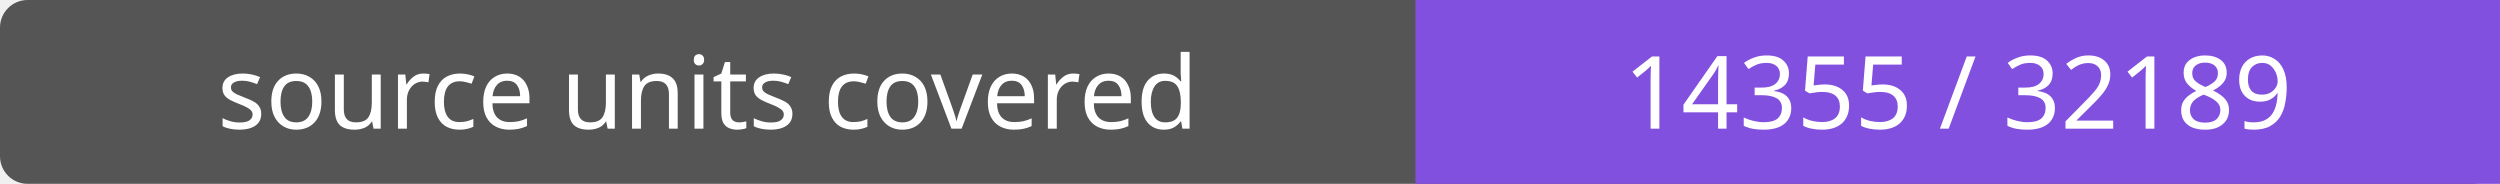
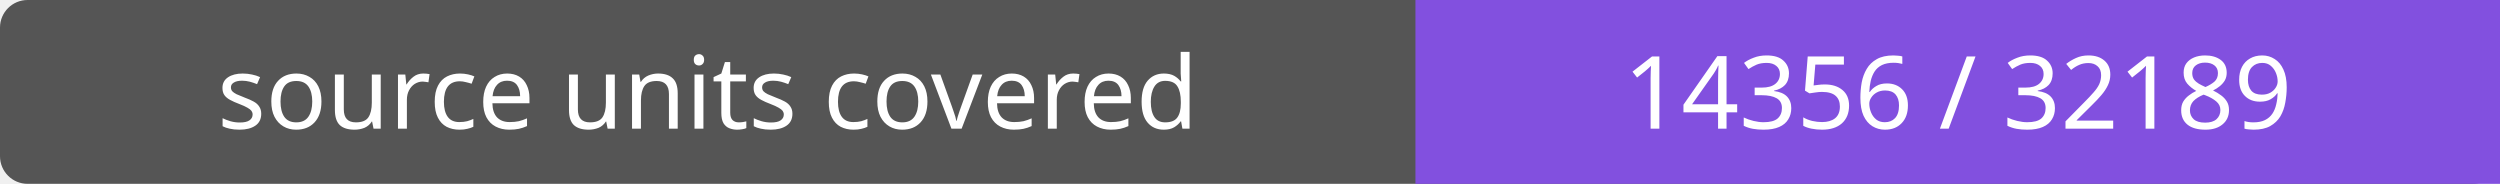
- <svg xmlns="http://www.w3.org/2000/svg" width="272" height="20" role="img" aria-label="source units covered: 14355 / 32189">
+ <svg xmlns="http://www.w3.org/2000/svg" width="272" height="20" role="img" aria-label="source units covered: 14356 / 32189">
  <rect width="272" height="20" rx="3" fill="#555" />
  <path fill="#8250df" d="M154 0h118v20H154z" />
  <g fill="#fff" text-anchor="middle" font-family="Verdana,sans-serif" font-size="11">
    <text x="77.0" y="14">source units covered</text>
-     <text x="213.0" y="14">14355 / 32189</text>
+     <text x="213.0" y="14">14356 / 32189</text>
  </g>
</svg>
